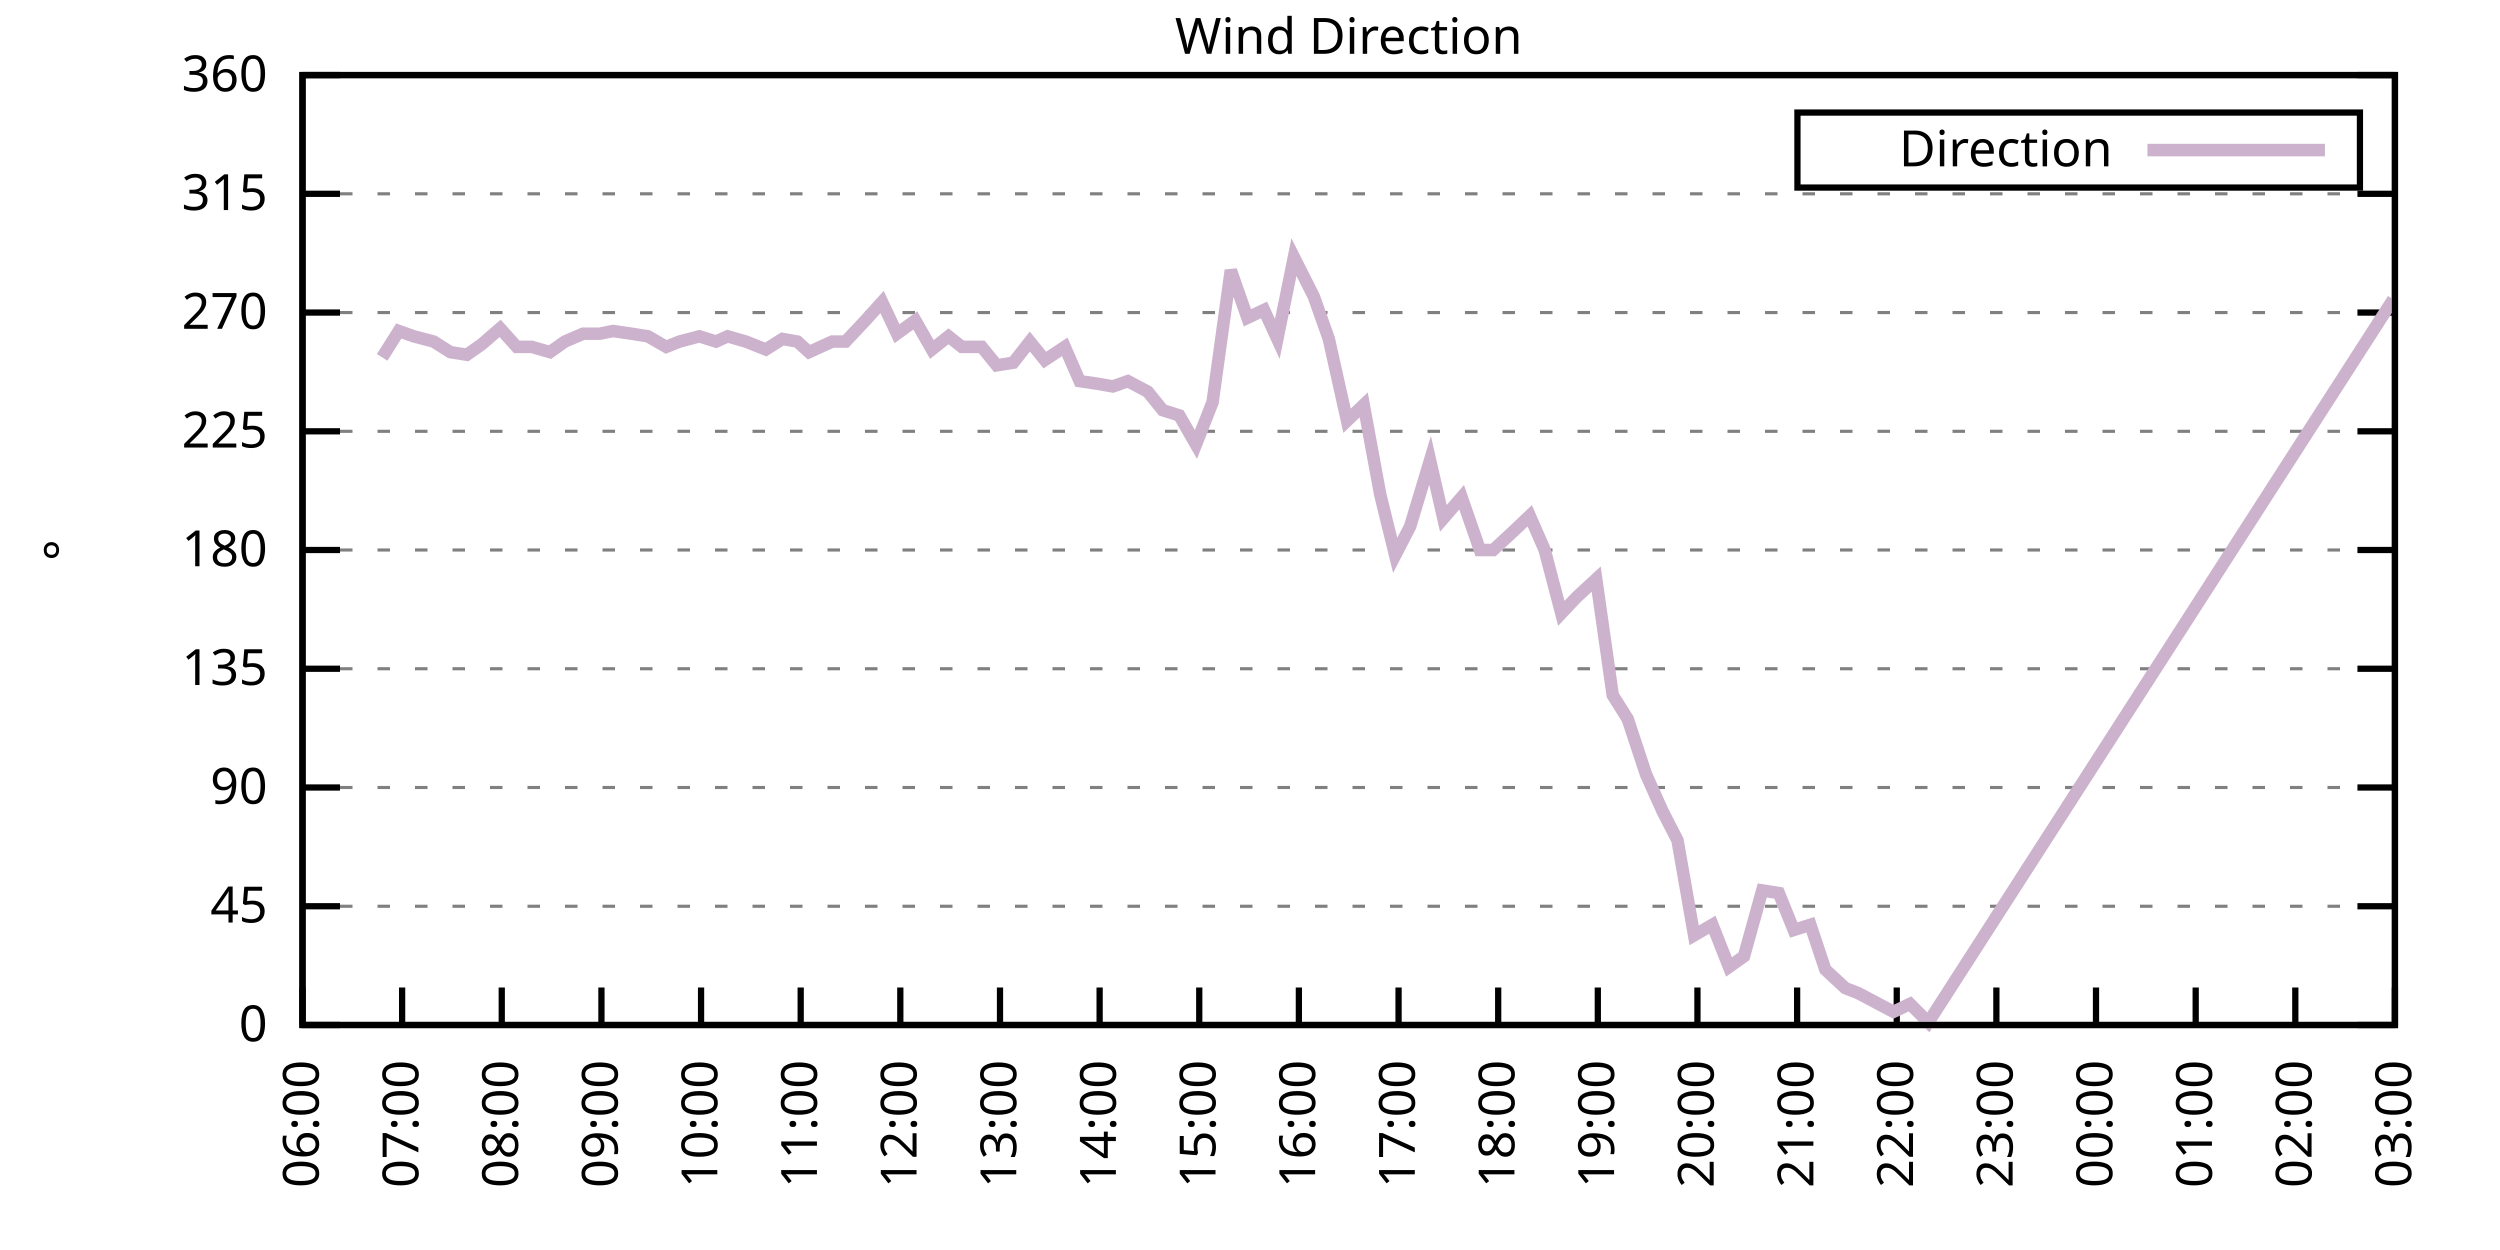
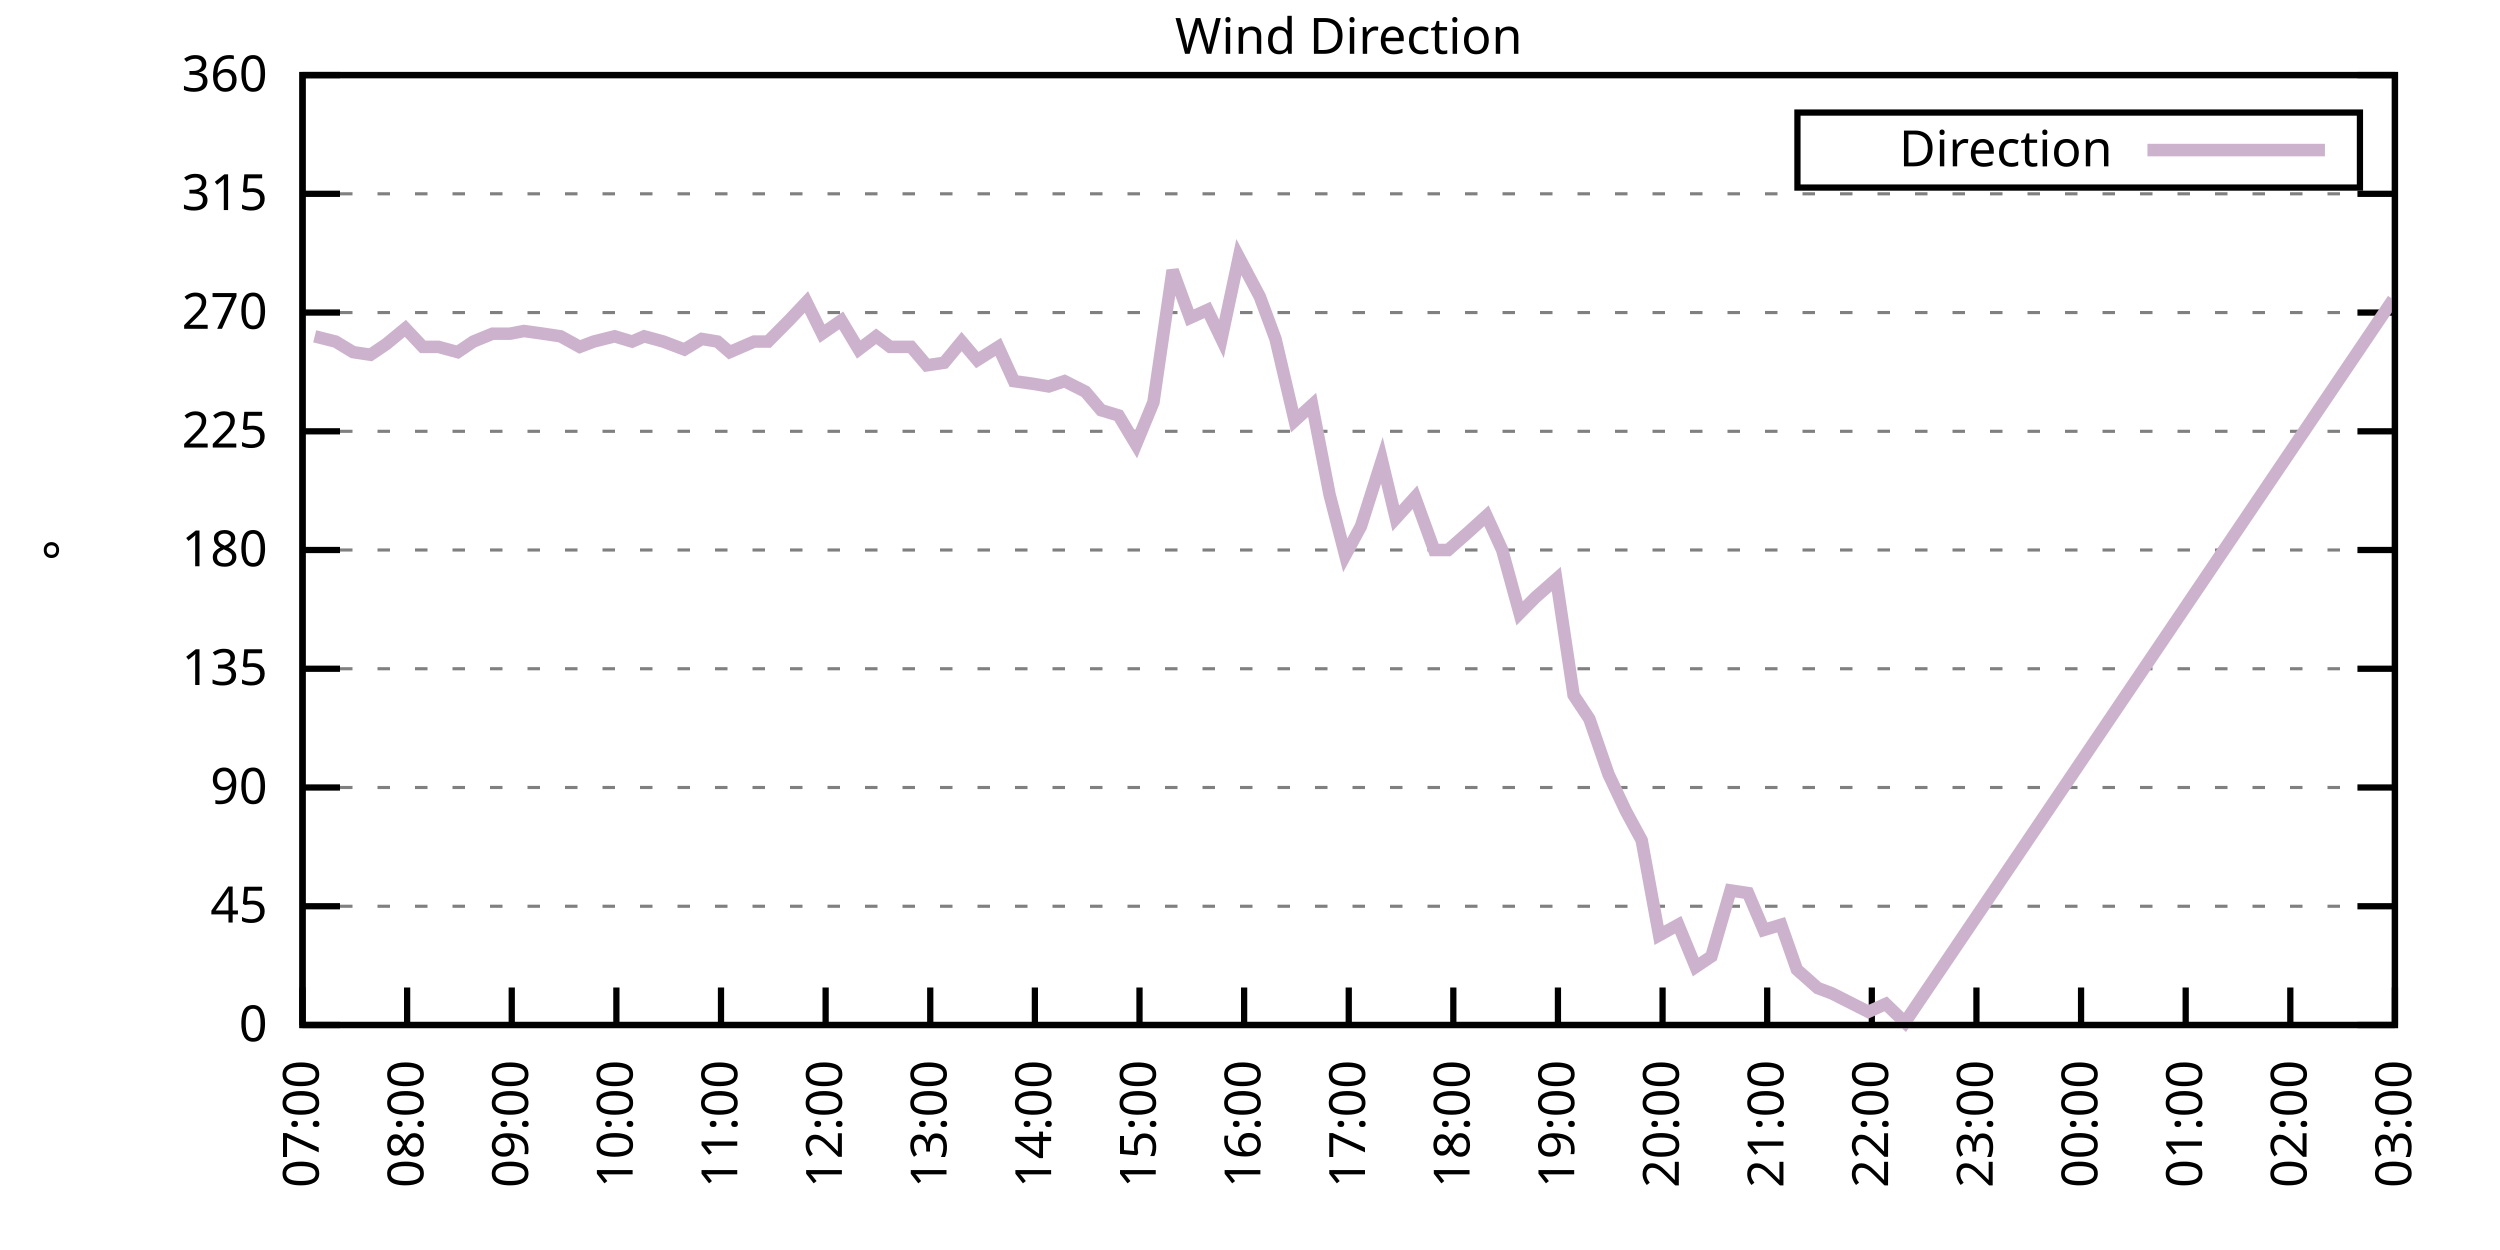
<svg xmlns="http://www.w3.org/2000/svg" xmlns:xlink="http://www.w3.org/1999/xlink" width="400" height="200" viewBox="0 0 400 200">
  <g id="gnuplot_canvas">
    <rect x="0" y="0" width="400" height="200" fill="none" />
    <defs>
      <circle id="gpDot" r="0.5" stroke-width="0.5" stroke="currentColor" />
      <path id="gpPt0" stroke-width="0.333" stroke="currentColor" d="M-1,0 h2 M0,-1 v2" />
      <path id="gpPt1" stroke-width="0.333" stroke="currentColor" d="M-1,-1 L1,1 M1,-1 L-1,1" />
      <path id="gpPt2" stroke-width="0.333" stroke="currentColor" d="M-1,0 L1,0 M0,-1 L0,1 M-1,-1 L1,1 M-1,1 L1,-1" />
      <rect id="gpPt3" stroke-width="0.333" stroke="currentColor" x="-1" y="-1" width="2" height="2" />
      <rect id="gpPt4" stroke-width="0.333" stroke="currentColor" fill="currentColor" x="-1" y="-1" width="2" height="2" />
      <circle id="gpPt5" stroke-width="0.333" stroke="currentColor" cx="0" cy="0" r="1" />
      <use xlink:href="#gpPt5" id="gpPt6" fill="currentColor" stroke="none" />
      <path id="gpPt7" stroke-width="0.333" stroke="currentColor" d="M0,-1.33 L-1.33,0.67 L1.33,0.67 z" />
      <use xlink:href="#gpPt7" id="gpPt8" fill="currentColor" stroke="none" />
      <use xlink:href="#gpPt7" id="gpPt9" stroke="currentColor" transform="rotate(180)" />
      <use xlink:href="#gpPt9" id="gpPt10" fill="currentColor" stroke="none" />
      <use xlink:href="#gpPt3" id="gpPt11" stroke="currentColor" transform="rotate(45)" />
      <use xlink:href="#gpPt11" id="gpPt12" fill="currentColor" stroke="none" />
      <path id="gpPt13" stroke-width="0.333" stroke="currentColor" d="M0,1.330 L1.265,0.411 L0.782,-1.067 L-0.782,-1.076 L-1.265,0.411 z" />
      <use xlink:href="#gpPt13" id="gpPt14" fill="currentColor" stroke="none" />
      <filter id="textbox" filterUnits="objectBoundingBox" x="0" y="0" height="1" width="1">
        <feFlood flood-color="white" flood-opacity="1" result="bgnd" />
        <feComposite in="SourceGraphic" in2="bgnd" operator="atop" />
      </filter>
      <filter id="greybox" filterUnits="objectBoundingBox" x="0" y="0" height="1" width="1">
        <feFlood flood-color="lightgrey" flood-opacity="1" result="grey" />
        <feComposite in="SourceGraphic" in2="grey" operator="atop" />
      </filter>
    </defs>
    <g fill="none" color="white" stroke="currentColor" stroke-width="1.00" stroke-linecap="butt" stroke-linejoin="miter">
</g>
    <g fill="none" color="black" stroke="currentColor" stroke-width="1.00" stroke-linecap="butt" stroke-linejoin="miter">
      <g stroke="none" shape-rendering="crispEdges">
        <polygon fill="rgb(255, 255, 255)" points="48.40,164.00 383.18,164.00 383.18,12.02 48.40,12.02 " />
      </g>
    </g>
    <g fill="none" color="black" stroke="currentColor" stroke-width="1.00" stroke-linecap="butt" stroke-linejoin="miter">
</g>
    <g fill="none" color="black" stroke="black" stroke-width="0.50" stroke-linecap="butt" stroke-linejoin="miter">
</g>
    <g fill="none" color="gray" stroke="currentColor" stroke-width="0.50" stroke-linecap="butt" stroke-linejoin="miter">
      <path stroke="gray" stroke-dasharray="2,4" class="gridline" d="M48.40,164.00 L383.19,164.00  " />
    </g>
    <g fill="none" color="gray" stroke="gray" stroke-width="1.00" stroke-linecap="butt" stroke-linejoin="miter">
</g>
    <g fill="none" color="black" stroke="currentColor" stroke-width="1.00" stroke-linecap="butt" stroke-linejoin="miter">
      <path stroke="black" d="M48.40,164.00 L54.40,164.00 M383.19,164.00 L377.19,164.00  " />
      <g transform="translate(42.80,166.60)" stroke="none" fill="black" font-family="Sans" font-size="8.00" text-anchor="end">
        <text>
          <tspan font-family="Sans"> 0</tspan>
        </text>
      </g>
    </g>
    <g fill="none" color="black" stroke="currentColor" stroke-width="1.00" stroke-linecap="butt" stroke-linejoin="miter">
</g>
    <g fill="none" color="black" stroke="black" stroke-width="0.50" stroke-linecap="butt" stroke-linejoin="miter">
</g>
    <g fill="none" color="gray" stroke="currentColor" stroke-width="0.50" stroke-linecap="butt" stroke-linejoin="miter">
      <path stroke="gray" stroke-dasharray="2,4" class="gridline" d="M48.40,145.00 L383.19,145.00  " />
    </g>
    <g fill="none" color="gray" stroke="gray" stroke-width="1.00" stroke-linecap="butt" stroke-linejoin="miter">
</g>
    <g fill="none" color="black" stroke="currentColor" stroke-width="1.00" stroke-linecap="butt" stroke-linejoin="miter">
      <path stroke="black" d="M48.40,145.00 L54.40,145.00 M383.19,145.00 L377.19,145.00  " />
      <g transform="translate(42.80,147.60)" stroke="none" fill="black" font-family="Sans" font-size="8.00" text-anchor="end">
        <text>
          <tspan font-family="Sans"> 45</tspan>
        </text>
      </g>
    </g>
    <g fill="none" color="black" stroke="currentColor" stroke-width="1.00" stroke-linecap="butt" stroke-linejoin="miter">
</g>
    <g fill="none" color="black" stroke="black" stroke-width="0.50" stroke-linecap="butt" stroke-linejoin="miter">
</g>
    <g fill="none" color="gray" stroke="currentColor" stroke-width="0.50" stroke-linecap="butt" stroke-linejoin="miter">
      <path stroke="gray" stroke-dasharray="2,4" class="gridline" d="M48.40,126.00 L383.19,126.00  " />
    </g>
    <g fill="none" color="gray" stroke="gray" stroke-width="1.00" stroke-linecap="butt" stroke-linejoin="miter">
</g>
    <g fill="none" color="black" stroke="currentColor" stroke-width="1.00" stroke-linecap="butt" stroke-linejoin="miter">
      <path stroke="black" d="M48.40,126.00 L54.40,126.00 M383.19,126.00 L377.19,126.00  " />
      <g transform="translate(42.80,128.60)" stroke="none" fill="black" font-family="Sans" font-size="8.00" text-anchor="end">
        <text>
          <tspan font-family="Sans"> 90</tspan>
        </text>
      </g>
    </g>
    <g fill="none" color="black" stroke="currentColor" stroke-width="1.00" stroke-linecap="butt" stroke-linejoin="miter">
</g>
    <g fill="none" color="black" stroke="black" stroke-width="0.50" stroke-linecap="butt" stroke-linejoin="miter">
</g>
    <g fill="none" color="gray" stroke="currentColor" stroke-width="0.50" stroke-linecap="butt" stroke-linejoin="miter">
      <path stroke="gray" stroke-dasharray="2,4" class="gridline" d="M48.40,107.00 L383.19,107.00  " />
    </g>
    <g fill="none" color="gray" stroke="gray" stroke-width="1.00" stroke-linecap="butt" stroke-linejoin="miter">
</g>
    <g fill="none" color="black" stroke="currentColor" stroke-width="1.00" stroke-linecap="butt" stroke-linejoin="miter">
      <path stroke="black" d="M48.40,107.00 L54.40,107.00 M383.19,107.00 L377.19,107.00  " />
      <g transform="translate(42.80,109.60)" stroke="none" fill="black" font-family="Sans" font-size="8.00" text-anchor="end">
        <text>
          <tspan font-family="Sans"> 135</tspan>
        </text>
      </g>
    </g>
    <g fill="none" color="black" stroke="currentColor" stroke-width="1.00" stroke-linecap="butt" stroke-linejoin="miter">
</g>
    <g fill="none" color="black" stroke="black" stroke-width="0.50" stroke-linecap="butt" stroke-linejoin="miter">
</g>
    <g fill="none" color="gray" stroke="currentColor" stroke-width="0.50" stroke-linecap="butt" stroke-linejoin="miter">
      <path stroke="gray" stroke-dasharray="2,4" class="gridline" d="M48.40,88.00 L383.19,88.00  " />
    </g>
    <g fill="none" color="gray" stroke="gray" stroke-width="1.00" stroke-linecap="butt" stroke-linejoin="miter">
</g>
    <g fill="none" color="black" stroke="currentColor" stroke-width="1.00" stroke-linecap="butt" stroke-linejoin="miter">
      <path stroke="black" d="M48.40,88.00 L54.40,88.00 M383.19,88.00 L377.19,88.00  " />
      <g transform="translate(42.80,90.60)" stroke="none" fill="black" font-family="Sans" font-size="8.00" text-anchor="end">
        <text>
          <tspan font-family="Sans"> 180</tspan>
        </text>
      </g>
    </g>
    <g fill="none" color="black" stroke="currentColor" stroke-width="1.00" stroke-linecap="butt" stroke-linejoin="miter">
</g>
    <g fill="none" color="black" stroke="black" stroke-width="0.50" stroke-linecap="butt" stroke-linejoin="miter">
</g>
    <g fill="none" color="gray" stroke="currentColor" stroke-width="0.50" stroke-linecap="butt" stroke-linejoin="miter">
      <path stroke="gray" stroke-dasharray="2,4" class="gridline" d="M48.40,69.01 L383.19,69.01  " />
    </g>
    <g fill="none" color="gray" stroke="gray" stroke-width="1.00" stroke-linecap="butt" stroke-linejoin="miter">
</g>
    <g fill="none" color="black" stroke="currentColor" stroke-width="1.00" stroke-linecap="butt" stroke-linejoin="miter">
      <path stroke="black" d="M48.40,69.01 L54.40,69.01 M383.19,69.01 L377.19,69.01  " />
      <g transform="translate(42.80,71.61)" stroke="none" fill="black" font-family="Sans" font-size="8.00" text-anchor="end">
        <text>
          <tspan font-family="Sans"> 225</tspan>
        </text>
      </g>
    </g>
    <g fill="none" color="black" stroke="currentColor" stroke-width="1.00" stroke-linecap="butt" stroke-linejoin="miter">
</g>
    <g fill="none" color="black" stroke="black" stroke-width="0.50" stroke-linecap="butt" stroke-linejoin="miter">
</g>
    <g fill="none" color="gray" stroke="currentColor" stroke-width="0.50" stroke-linecap="butt" stroke-linejoin="miter">
      <path stroke="gray" stroke-dasharray="2,4" class="gridline" d="M48.40,50.01 L383.19,50.01  " />
    </g>
    <g fill="none" color="gray" stroke="gray" stroke-width="1.00" stroke-linecap="butt" stroke-linejoin="miter">
</g>
    <g fill="none" color="black" stroke="currentColor" stroke-width="1.00" stroke-linecap="butt" stroke-linejoin="miter">
      <path stroke="black" d="M48.40,50.01 L54.40,50.01 M383.19,50.01 L377.19,50.01  " />
      <g transform="translate(42.80,52.61)" stroke="none" fill="black" font-family="Sans" font-size="8.00" text-anchor="end">
        <text>
          <tspan font-family="Sans"> 270</tspan>
        </text>
      </g>
    </g>
    <g fill="none" color="black" stroke="currentColor" stroke-width="1.00" stroke-linecap="butt" stroke-linejoin="miter">
</g>
    <g fill="none" color="black" stroke="black" stroke-width="0.50" stroke-linecap="butt" stroke-linejoin="miter">
</g>
    <g fill="none" color="gray" stroke="currentColor" stroke-width="0.50" stroke-linecap="butt" stroke-linejoin="miter">
      <path stroke="gray" stroke-dasharray="2,4" class="gridline" d="M48.40,31.01 L383.19,31.01  " />
    </g>
    <g fill="none" color="gray" stroke="gray" stroke-width="1.00" stroke-linecap="butt" stroke-linejoin="miter">
</g>
    <g fill="none" color="black" stroke="currentColor" stroke-width="1.00" stroke-linecap="butt" stroke-linejoin="miter">
      <path stroke="black" d="M48.40,31.01 L54.40,31.01 M383.19,31.01 L377.19,31.01  " />
      <g transform="translate(42.80,33.61)" stroke="none" fill="black" font-family="Sans" font-size="8.00" text-anchor="end">
        <text>
          <tspan font-family="Sans"> 315</tspan>
        </text>
      </g>
    </g>
    <g fill="none" color="black" stroke="currentColor" stroke-width="1.00" stroke-linecap="butt" stroke-linejoin="miter">
</g>
    <g fill="none" color="black" stroke="black" stroke-width="0.50" stroke-linecap="butt" stroke-linejoin="miter">
</g>
    <g fill="none" color="gray" stroke="currentColor" stroke-width="0.50" stroke-linecap="butt" stroke-linejoin="miter">
      <path stroke="gray" stroke-dasharray="2,4" class="gridline" d="M48.40,12.01 L383.19,12.01  " />
    </g>
    <g fill="none" color="gray" stroke="gray" stroke-width="1.00" stroke-linecap="butt" stroke-linejoin="miter">
</g>
    <g fill="none" color="black" stroke="currentColor" stroke-width="1.00" stroke-linecap="butt" stroke-linejoin="miter">
      <path stroke="black" d="M48.40,12.01 L54.40,12.01 M383.19,12.01 L377.19,12.01  " />
      <g transform="translate(42.80,14.61)" stroke="none" fill="black" font-family="Sans" font-size="8.00" text-anchor="end">
        <text>
          <tspan font-family="Sans"> 360</tspan>
        </text>
      </g>
    </g>
    <g fill="none" color="black" stroke="currentColor" stroke-width="1.00" stroke-linecap="butt" stroke-linejoin="miter">
      <path stroke="black" d="M48.40,164.00 L48.40,158.00  " />
      <g transform="translate(51.00,169.60) rotate(270.00)" stroke="none" fill="black" font-family="Sans" font-size="8.00" text-anchor="end">
        <text>
-           <tspan font-family="Sans">06:00</tspan>
-         </text>
-       </g>
-     </g>
-     <g fill="none" color="black" stroke="currentColor" stroke-width="1.00" stroke-linecap="butt" stroke-linejoin="miter">
-       <path stroke="black" d="M64.34,164.00 L64.34,158.00  " />
-       <g transform="translate(66.94,169.60) rotate(270.00)" stroke="none" fill="black" font-family="Sans" font-size="8.00" text-anchor="end">
-         <text>
          <tspan font-family="Sans">07:00</tspan>
        </text>
      </g>
    </g>
    <g fill="none" color="black" stroke="currentColor" stroke-width="1.00" stroke-linecap="butt" stroke-linejoin="miter">
-       <path stroke="black" d="M80.28,164.00 L80.28,158.00  " />
-       <g transform="translate(82.88,169.60) rotate(270.00)" stroke="none" fill="black" font-family="Sans" font-size="8.00" text-anchor="end">
+       <path stroke="black" d="M65.14,164.00 L65.14,158.00  " />
+       <g transform="translate(67.74,169.60) rotate(270.00)" stroke="none" fill="black" font-family="Sans" font-size="8.00" text-anchor="end">
        <text>
          <tspan font-family="Sans">08:00</tspan>
        </text>
      </g>
    </g>
    <g fill="none" color="black" stroke="currentColor" stroke-width="1.00" stroke-linecap="butt" stroke-linejoin="miter">
-       <path stroke="black" d="M96.23,164.00 L96.23,158.00  " />
-       <g transform="translate(98.83,169.60) rotate(270.00)" stroke="none" fill="black" font-family="Sans" font-size="8.00" text-anchor="end">
+       <path stroke="black" d="M81.88,164.00 L81.88,158.00  " />
+       <g transform="translate(84.48,169.60) rotate(270.00)" stroke="none" fill="black" font-family="Sans" font-size="8.00" text-anchor="end">
        <text>
          <tspan font-family="Sans">09:00</tspan>
        </text>
      </g>
    </g>
    <g fill="none" color="black" stroke="currentColor" stroke-width="1.00" stroke-linecap="butt" stroke-linejoin="miter">
-       <path stroke="black" d="M112.17,164.00 L112.17,158.00  " />
-       <g transform="translate(114.77,169.60) rotate(270.00)" stroke="none" fill="black" font-family="Sans" font-size="8.00" text-anchor="end">
+       <path stroke="black" d="M98.62,164.00 L98.62,158.00  " />
+       <g transform="translate(101.22,169.60) rotate(270.00)" stroke="none" fill="black" font-family="Sans" font-size="8.00" text-anchor="end">
        <text>
          <tspan font-family="Sans">10:00</tspan>
        </text>
      </g>
    </g>
    <g fill="none" color="black" stroke="currentColor" stroke-width="1.00" stroke-linecap="butt" stroke-linejoin="miter">
-       <path stroke="black" d="M128.11,164.00 L128.11,158.00  " />
-       <g transform="translate(130.71,169.60) rotate(270.00)" stroke="none" fill="black" font-family="Sans" font-size="8.00" text-anchor="end">
+       <path stroke="black" d="M115.36,164.00 L115.36,158.00  " />
+       <g transform="translate(117.96,169.60) rotate(270.00)" stroke="none" fill="black" font-family="Sans" font-size="8.00" text-anchor="end">
        <text>
          <tspan font-family="Sans">11:00</tspan>
        </text>
      </g>
    </g>
    <g fill="none" color="black" stroke="currentColor" stroke-width="1.00" stroke-linecap="butt" stroke-linejoin="miter">
-       <path stroke="black" d="M144.05,164.00 L144.05,158.00  " />
-       <g transform="translate(146.65,169.60) rotate(270.00)" stroke="none" fill="black" font-family="Sans" font-size="8.00" text-anchor="end">
+       <path stroke="black" d="M132.10,164.00 L132.10,158.00  " />
+       <g transform="translate(134.70,169.60) rotate(270.00)" stroke="none" fill="black" font-family="Sans" font-size="8.00" text-anchor="end">
        <text>
          <tspan font-family="Sans">12:00</tspan>
        </text>
      </g>
    </g>
    <g fill="none" color="black" stroke="currentColor" stroke-width="1.00" stroke-linecap="butt" stroke-linejoin="miter">
-       <path stroke="black" d="M160.00,164.00 L160.00,158.00  " />
-       <g transform="translate(162.60,169.60) rotate(270.00)" stroke="none" fill="black" font-family="Sans" font-size="8.00" text-anchor="end">
+       <path stroke="black" d="M148.84,164.00 L148.84,158.00  " />
+       <g transform="translate(151.44,169.60) rotate(270.00)" stroke="none" fill="black" font-family="Sans" font-size="8.00" text-anchor="end">
        <text>
          <tspan font-family="Sans">13:00</tspan>
        </text>
      </g>
    </g>
    <g fill="none" color="black" stroke="currentColor" stroke-width="1.00" stroke-linecap="butt" stroke-linejoin="miter">
-       <path stroke="black" d="M175.94,164.00 L175.94,158.00  " />
-       <g transform="translate(178.54,169.60) rotate(270.00)" stroke="none" fill="black" font-family="Sans" font-size="8.00" text-anchor="end">
+       <path stroke="black" d="M165.58,164.00 L165.58,158.00  " />
+       <g transform="translate(168.18,169.60) rotate(270.00)" stroke="none" fill="black" font-family="Sans" font-size="8.00" text-anchor="end">
        <text>
          <tspan font-family="Sans">14:00</tspan>
        </text>
      </g>
    </g>
    <g fill="none" color="black" stroke="currentColor" stroke-width="1.00" stroke-linecap="butt" stroke-linejoin="miter">
-       <path stroke="black" d="M191.88,164.00 L191.88,158.00  " />
-       <g transform="translate(194.48,169.60) rotate(270.00)" stroke="none" fill="black" font-family="Sans" font-size="8.00" text-anchor="end">
+       <path stroke="black" d="M182.32,164.00 L182.32,158.00  " />
+       <g transform="translate(184.92,169.60) rotate(270.00)" stroke="none" fill="black" font-family="Sans" font-size="8.00" text-anchor="end">
        <text>
          <tspan font-family="Sans">15:00</tspan>
        </text>
      </g>
    </g>
    <g fill="none" color="black" stroke="currentColor" stroke-width="1.00" stroke-linecap="butt" stroke-linejoin="miter">
-       <path stroke="black" d="M207.82,164.00 L207.82,158.00  " />
-       <g transform="translate(210.42,169.60) rotate(270.00)" stroke="none" fill="black" font-family="Sans" font-size="8.00" text-anchor="end">
+       <path stroke="black" d="M199.06,164.00 L199.06,158.00  " />
+       <g transform="translate(201.66,169.60) rotate(270.00)" stroke="none" fill="black" font-family="Sans" font-size="8.00" text-anchor="end">
        <text>
          <tspan font-family="Sans">16:00</tspan>
        </text>
      </g>
    </g>
    <g fill="none" color="black" stroke="currentColor" stroke-width="1.00" stroke-linecap="butt" stroke-linejoin="miter">
-       <path stroke="black" d="M223.77,164.00 L223.77,158.00  " />
-       <g transform="translate(226.37,169.60) rotate(270.00)" stroke="none" fill="black" font-family="Sans" font-size="8.00" text-anchor="end">
+       <path stroke="black" d="M215.80,164.00 L215.80,158.00  " />
+       <g transform="translate(218.40,169.60) rotate(270.00)" stroke="none" fill="black" font-family="Sans" font-size="8.00" text-anchor="end">
        <text>
          <tspan font-family="Sans">17:00</tspan>
        </text>
      </g>
    </g>
    <g fill="none" color="black" stroke="currentColor" stroke-width="1.00" stroke-linecap="butt" stroke-linejoin="miter">
-       <path stroke="black" d="M239.71,164.00 L239.71,158.00  " />
-       <g transform="translate(242.31,169.60) rotate(270.00)" stroke="none" fill="black" font-family="Sans" font-size="8.00" text-anchor="end">
+       <path stroke="black" d="M232.53,164.00 L232.53,158.00  " />
+       <g transform="translate(235.13,169.60) rotate(270.00)" stroke="none" fill="black" font-family="Sans" font-size="8.00" text-anchor="end">
        <text>
          <tspan font-family="Sans">18:00</tspan>
        </text>
      </g>
    </g>
    <g fill="none" color="black" stroke="currentColor" stroke-width="1.00" stroke-linecap="butt" stroke-linejoin="miter">
-       <path stroke="black" d="M255.65,164.00 L255.65,158.00  " />
-       <g transform="translate(258.25,169.60) rotate(270.00)" stroke="none" fill="black" font-family="Sans" font-size="8.00" text-anchor="end">
+       <path stroke="black" d="M249.27,164.00 L249.27,158.00  " />
+       <g transform="translate(251.87,169.60) rotate(270.00)" stroke="none" fill="black" font-family="Sans" font-size="8.00" text-anchor="end">
        <text>
          <tspan font-family="Sans">19:00</tspan>
        </text>
      </g>
    </g>
    <g fill="none" color="black" stroke="currentColor" stroke-width="1.00" stroke-linecap="butt" stroke-linejoin="miter">
-       <path stroke="black" d="M271.59,164.00 L271.59,158.00  " />
-       <g transform="translate(274.19,169.60) rotate(270.00)" stroke="none" fill="black" font-family="Sans" font-size="8.00" text-anchor="end">
+       <path stroke="black" d="M266.01,164.00 L266.01,158.00  " />
+       <g transform="translate(268.61,169.60) rotate(270.00)" stroke="none" fill="black" font-family="Sans" font-size="8.00" text-anchor="end">
        <text>
          <tspan font-family="Sans">20:00</tspan>
        </text>
      </g>
    </g>
    <g fill="none" color="black" stroke="currentColor" stroke-width="1.00" stroke-linecap="butt" stroke-linejoin="miter">
-       <path stroke="black" d="M287.54,164.00 L287.54,158.00  " />
-       <g transform="translate(290.14,169.60) rotate(270.00)" stroke="none" fill="black" font-family="Sans" font-size="8.00" text-anchor="end">
+       <path stroke="black" d="M282.75,164.00 L282.75,158.00  " />
+       <g transform="translate(285.35,169.60) rotate(270.00)" stroke="none" fill="black" font-family="Sans" font-size="8.00" text-anchor="end">
        <text>
          <tspan font-family="Sans">21:00</tspan>
        </text>
      </g>
    </g>
    <g fill="none" color="black" stroke="currentColor" stroke-width="1.00" stroke-linecap="butt" stroke-linejoin="miter">
-       <path stroke="black" d="M303.48,164.00 L303.48,158.00  " />
-       <g transform="translate(306.08,169.60) rotate(270.00)" stroke="none" fill="black" font-family="Sans" font-size="8.00" text-anchor="end">
+       <path stroke="black" d="M299.49,164.00 L299.49,158.00  " />
+       <g transform="translate(302.09,169.60) rotate(270.00)" stroke="none" fill="black" font-family="Sans" font-size="8.00" text-anchor="end">
        <text>
          <tspan font-family="Sans">22:00</tspan>
        </text>
      </g>
    </g>
    <g fill="none" color="black" stroke="currentColor" stroke-width="1.00" stroke-linecap="butt" stroke-linejoin="miter">
-       <path stroke="black" d="M319.42,164.00 L319.42,158.00  " />
-       <g transform="translate(322.02,169.60) rotate(270.00)" stroke="none" fill="black" font-family="Sans" font-size="8.00" text-anchor="end">
+       <path stroke="black" d="M316.23,164.00 L316.23,158.00  " />
+       <g transform="translate(318.83,169.60) rotate(270.00)" stroke="none" fill="black" font-family="Sans" font-size="8.00" text-anchor="end">
        <text>
          <tspan font-family="Sans">23:00</tspan>
        </text>
      </g>
    </g>
    <g fill="none" color="black" stroke="currentColor" stroke-width="1.00" stroke-linecap="butt" stroke-linejoin="miter">
-       <path stroke="black" d="M335.36,164.00 L335.36,158.00  " />
-       <g transform="translate(337.96,169.60) rotate(270.00)" stroke="none" fill="black" font-family="Sans" font-size="8.00" text-anchor="end">
+       <path stroke="black" d="M332.97,164.00 L332.97,158.00  " />
+       <g transform="translate(335.57,169.60) rotate(270.00)" stroke="none" fill="black" font-family="Sans" font-size="8.00" text-anchor="end">
        <text>
          <tspan font-family="Sans">00:00</tspan>
        </text>
      </g>
    </g>
    <g fill="none" color="black" stroke="currentColor" stroke-width="1.00" stroke-linecap="butt" stroke-linejoin="miter">
-       <path stroke="black" d="M351.31,164.00 L351.31,158.00  " />
-       <g transform="translate(353.91,169.60) rotate(270.00)" stroke="none" fill="black" font-family="Sans" font-size="8.00" text-anchor="end">
+       <path stroke="black" d="M349.71,164.00 L349.71,158.00  " />
+       <g transform="translate(352.31,169.60) rotate(270.00)" stroke="none" fill="black" font-family="Sans" font-size="8.00" text-anchor="end">
        <text>
          <tspan font-family="Sans">01:00</tspan>
        </text>
      </g>
    </g>
    <g fill="none" color="black" stroke="currentColor" stroke-width="1.00" stroke-linecap="butt" stroke-linejoin="miter">
-       <path stroke="black" d="M367.25,164.00 L367.25,158.00  " />
-       <g transform="translate(369.85,169.60) rotate(270.00)" stroke="none" fill="black" font-family="Sans" font-size="8.00" text-anchor="end">
+       <path stroke="black" d="M366.45,164.00 L366.45,158.00  " />
+       <g transform="translate(369.05,169.60) rotate(270.00)" stroke="none" fill="black" font-family="Sans" font-size="8.00" text-anchor="end">
        <text>
          <tspan font-family="Sans">02:00</tspan>
        </text>
      </g>
    </g>
    <g fill="none" color="black" stroke="currentColor" stroke-width="1.00" stroke-linecap="butt" stroke-linejoin="miter">
      <path stroke="black" d="M383.19,164.00 L383.19,158.00  " />
      <g transform="translate(385.79,169.60) rotate(270.00)" stroke="none" fill="black" font-family="Sans" font-size="8.00" text-anchor="end">
        <text>
          <tspan font-family="Sans">03:00</tspan>
        </text>
      </g>
    </g>
    <g fill="none" color="black" stroke="currentColor" stroke-width="1.00" stroke-linecap="butt" stroke-linejoin="miter">
</g>
    <g fill="none" color="black" stroke="currentColor" stroke-width="1.00" stroke-linecap="butt" stroke-linejoin="miter">
      <path stroke="black" d="M48.40,12.01 L48.40,164.00 L383.19,164.00 L383.19,12.01 L48.40,12.01 Z  " />
    </g>
    <g fill="none" color="black" stroke="currentColor" stroke-width="1.00" stroke-linecap="butt" stroke-linejoin="miter">
</g>
    <g fill="none" color="black" stroke="currentColor" stroke-width="1.00" stroke-linecap="butt" stroke-linejoin="miter">
      <path stroke="black" d="M287.59,30.01 L287.59,18.01 L377.59,18.01 L377.59,30.01 L287.59,30.01 Z  " />
    </g>
    <g id="Wind_direction_plot_1">
      <g fill="none" color="white" stroke="black" stroke-width="2.00" stroke-linecap="butt" stroke-linejoin="miter">
</g>
      <g fill="none" color="black" stroke="currentColor" stroke-width="2.00" stroke-linecap="butt" stroke-linejoin="miter">
        <g transform="translate(337.99,26.61)" stroke="none" fill="black" font-family="Sans" font-size="8.00" text-anchor="end">
          <text>
            <tspan font-family="Sans">Direction</tspan>
          </text>
        </g>
      </g>
      <g fill="none" color="black" stroke="currentColor" stroke-width="2.00" stroke-linecap="butt" stroke-linejoin="miter">
-         <path stroke="rgb(204, 178, 204)" d="M343.59,24.01 L371.99,24.01 M61.15,57.18 L63.81,52.96 L66.20,53.81 L69.39,54.65 L72.05,56.34 L74.70,56.76   L77.10,55.07 L80.02,52.54 L82.68,55.50 L85.07,55.50 L87.99,56.34 L90.38,54.65 L93.30,53.39 L95.96,53.39   L98.09,52.96 L101.01,53.39 L103.67,53.81 L106.59,55.50 L108.72,54.65 L111.90,53.81 L114.56,54.65 L116.42,53.81   L119.34,54.65 L122.53,55.92 L125.19,54.23 L127.58,54.65 L129.44,56.34 L133.16,54.65 L135.29,54.65 L138.47,51.27   L141.13,48.32 L143.52,53.39 L146.45,51.27 L149.10,55.92 L151.76,53.81 L153.89,55.50 L157.07,55.50 L159.47,58.45   L162.12,58.03 L164.78,54.65 L167.17,57.61 L170.36,55.50 L172.75,60.98 L175.67,61.41 L178.06,61.83 L180.46,60.98   L183.64,62.67 L186.04,65.63 L188.69,66.47 L191.35,71.12 L194.01,64.36 L196.93,43.25 L199.59,50.85 L202.24,49.59   L204.37,54.23 L207.03,41.14 L210.22,47.47 L212.61,54.23 L215.53,67.32 L218.19,64.78 L220.84,79.14 L223.23,88.85   L225.63,84.21 L228.81,73.65 L230.94,82.94 L233.86,79.56 L236.79,88.00 L238.91,88.00 L242.10,85.05 L244.76,82.52   L247.15,88.00 L249.81,98.14 L252.20,95.60 L255.39,92.65 L258.04,111.23 L260.43,115.03 L263.36,123.89 L266.01,129.80   L268.40,134.45 L271.06,149.65 L273.98,147.96 L276.64,154.71 L279.03,153.02 L281.96,142.47 L284.61,142.89 L287.00,148.80   L289.66,147.96 L292.05,155.13 L295.24,158.09 L297.37,158.93 L300.56,160.62 L302.95,161.89 L305.60,160.62 L308.53,163.58   L382.92,47.90  " />
+         <path stroke="rgb(204, 178, 204)" d="M343.59,24.01 L371.99,24.01 M50.35,53.81 L53.70,54.65 L56.49,56.34 L59.28,56.76 L61.79,55.07 L64.86,52.54   L67.65,55.50 L70.16,55.50 L73.23,56.34 L75.74,54.65 L78.81,53.39 L81.60,53.39 L83.83,52.96 L86.90,53.39   L89.69,53.81 L92.76,55.50 L94.99,54.65 L98.34,53.81 L101.13,54.65 L103.08,53.81 L106.15,54.65 L109.50,55.92   L112.29,54.23 L114.80,54.65 L116.75,56.34 L120.66,54.65 L122.89,54.65 L126.24,51.27 L129.03,48.32 L131.54,53.39   L134.61,51.27 L137.40,55.92 L140.19,53.81 L142.42,55.50 L145.77,55.50 L148.28,58.45 L151.07,58.03 L153.86,54.65   L156.37,57.61 L159.72,55.50 L162.23,60.98 L165.30,61.41 L167.81,61.83 L170.32,60.98 L173.67,62.67 L176.18,65.63   L178.97,66.47 L181.76,71.12 L184.55,64.36 L187.62,43.25 L190.41,50.85 L193.20,49.59 L195.43,54.23 L198.22,41.14   L201.57,47.47 L204.08,54.23 L207.15,67.32 L209.94,64.78 L212.73,79.14 L215.24,88.85 L217.75,84.21 L221.10,73.65   L223.33,82.94 L226.40,79.56 L229.47,88.00 L231.70,88.00 L235.05,85.05 L237.84,82.52 L240.35,88.00 L243.14,98.14   L245.65,95.60 L249.00,92.65 L251.78,111.23 L254.30,115.03 L257.36,123.89 L260.15,129.80 L262.67,134.45 L265.46,149.65   L268.52,147.96 L271.31,154.71 L273.83,153.02 L276.89,142.47 L279.68,142.89 L282.20,148.80 L284.98,147.96 L287.50,155.13   L290.84,158.09 L293.08,158.93 L296.42,160.62 L298.93,161.89 L301.72,160.62 L304.79,163.58 L382.91,47.90  " />
      </g>
    </g>
    <g fill="none" color="black" stroke="currentColor" stroke-width="2.00" stroke-linecap="butt" stroke-linejoin="miter">
</g>
    <g fill="none" color="black" stroke="black" stroke-width="1.00" stroke-linecap="butt" stroke-linejoin="miter">
</g>
    <g fill="none" color="black" stroke="currentColor" stroke-width="1.00" stroke-linecap="butt" stroke-linejoin="miter">
      <path stroke="black" d="M48.40,12.01 L48.40,164.00 L383.19,164.00 L383.19,12.01 L48.40,12.01 Z  " />
      <g transform="translate(12.80,88.01) rotate(270.00)" stroke="none" fill="black" font-family="Sans" font-size="8.00" text-anchor="middle">
        <text>
          <tspan font-family="Sans">°</tspan>
        </text>
      </g>
    </g>
    <g fill="none" color="black" stroke="currentColor" stroke-width="1.00" stroke-linecap="butt" stroke-linejoin="miter">
</g>
    <g fill="none" color="black" stroke="currentColor" stroke-width="1.00" stroke-linecap="butt" stroke-linejoin="miter">
      <g transform="translate(215.79,8.61)" stroke="none" fill="black" font-family="Sans" font-size="8.00" text-anchor="middle">
        <text>
          <tspan font-family="Sans">Wind Direction</tspan>
        </text>
      </g>
    </g>
    <g fill="none" color="black" stroke="currentColor" stroke-width="1.00" stroke-linecap="butt" stroke-linejoin="miter">
</g>
  </g>
</svg>
